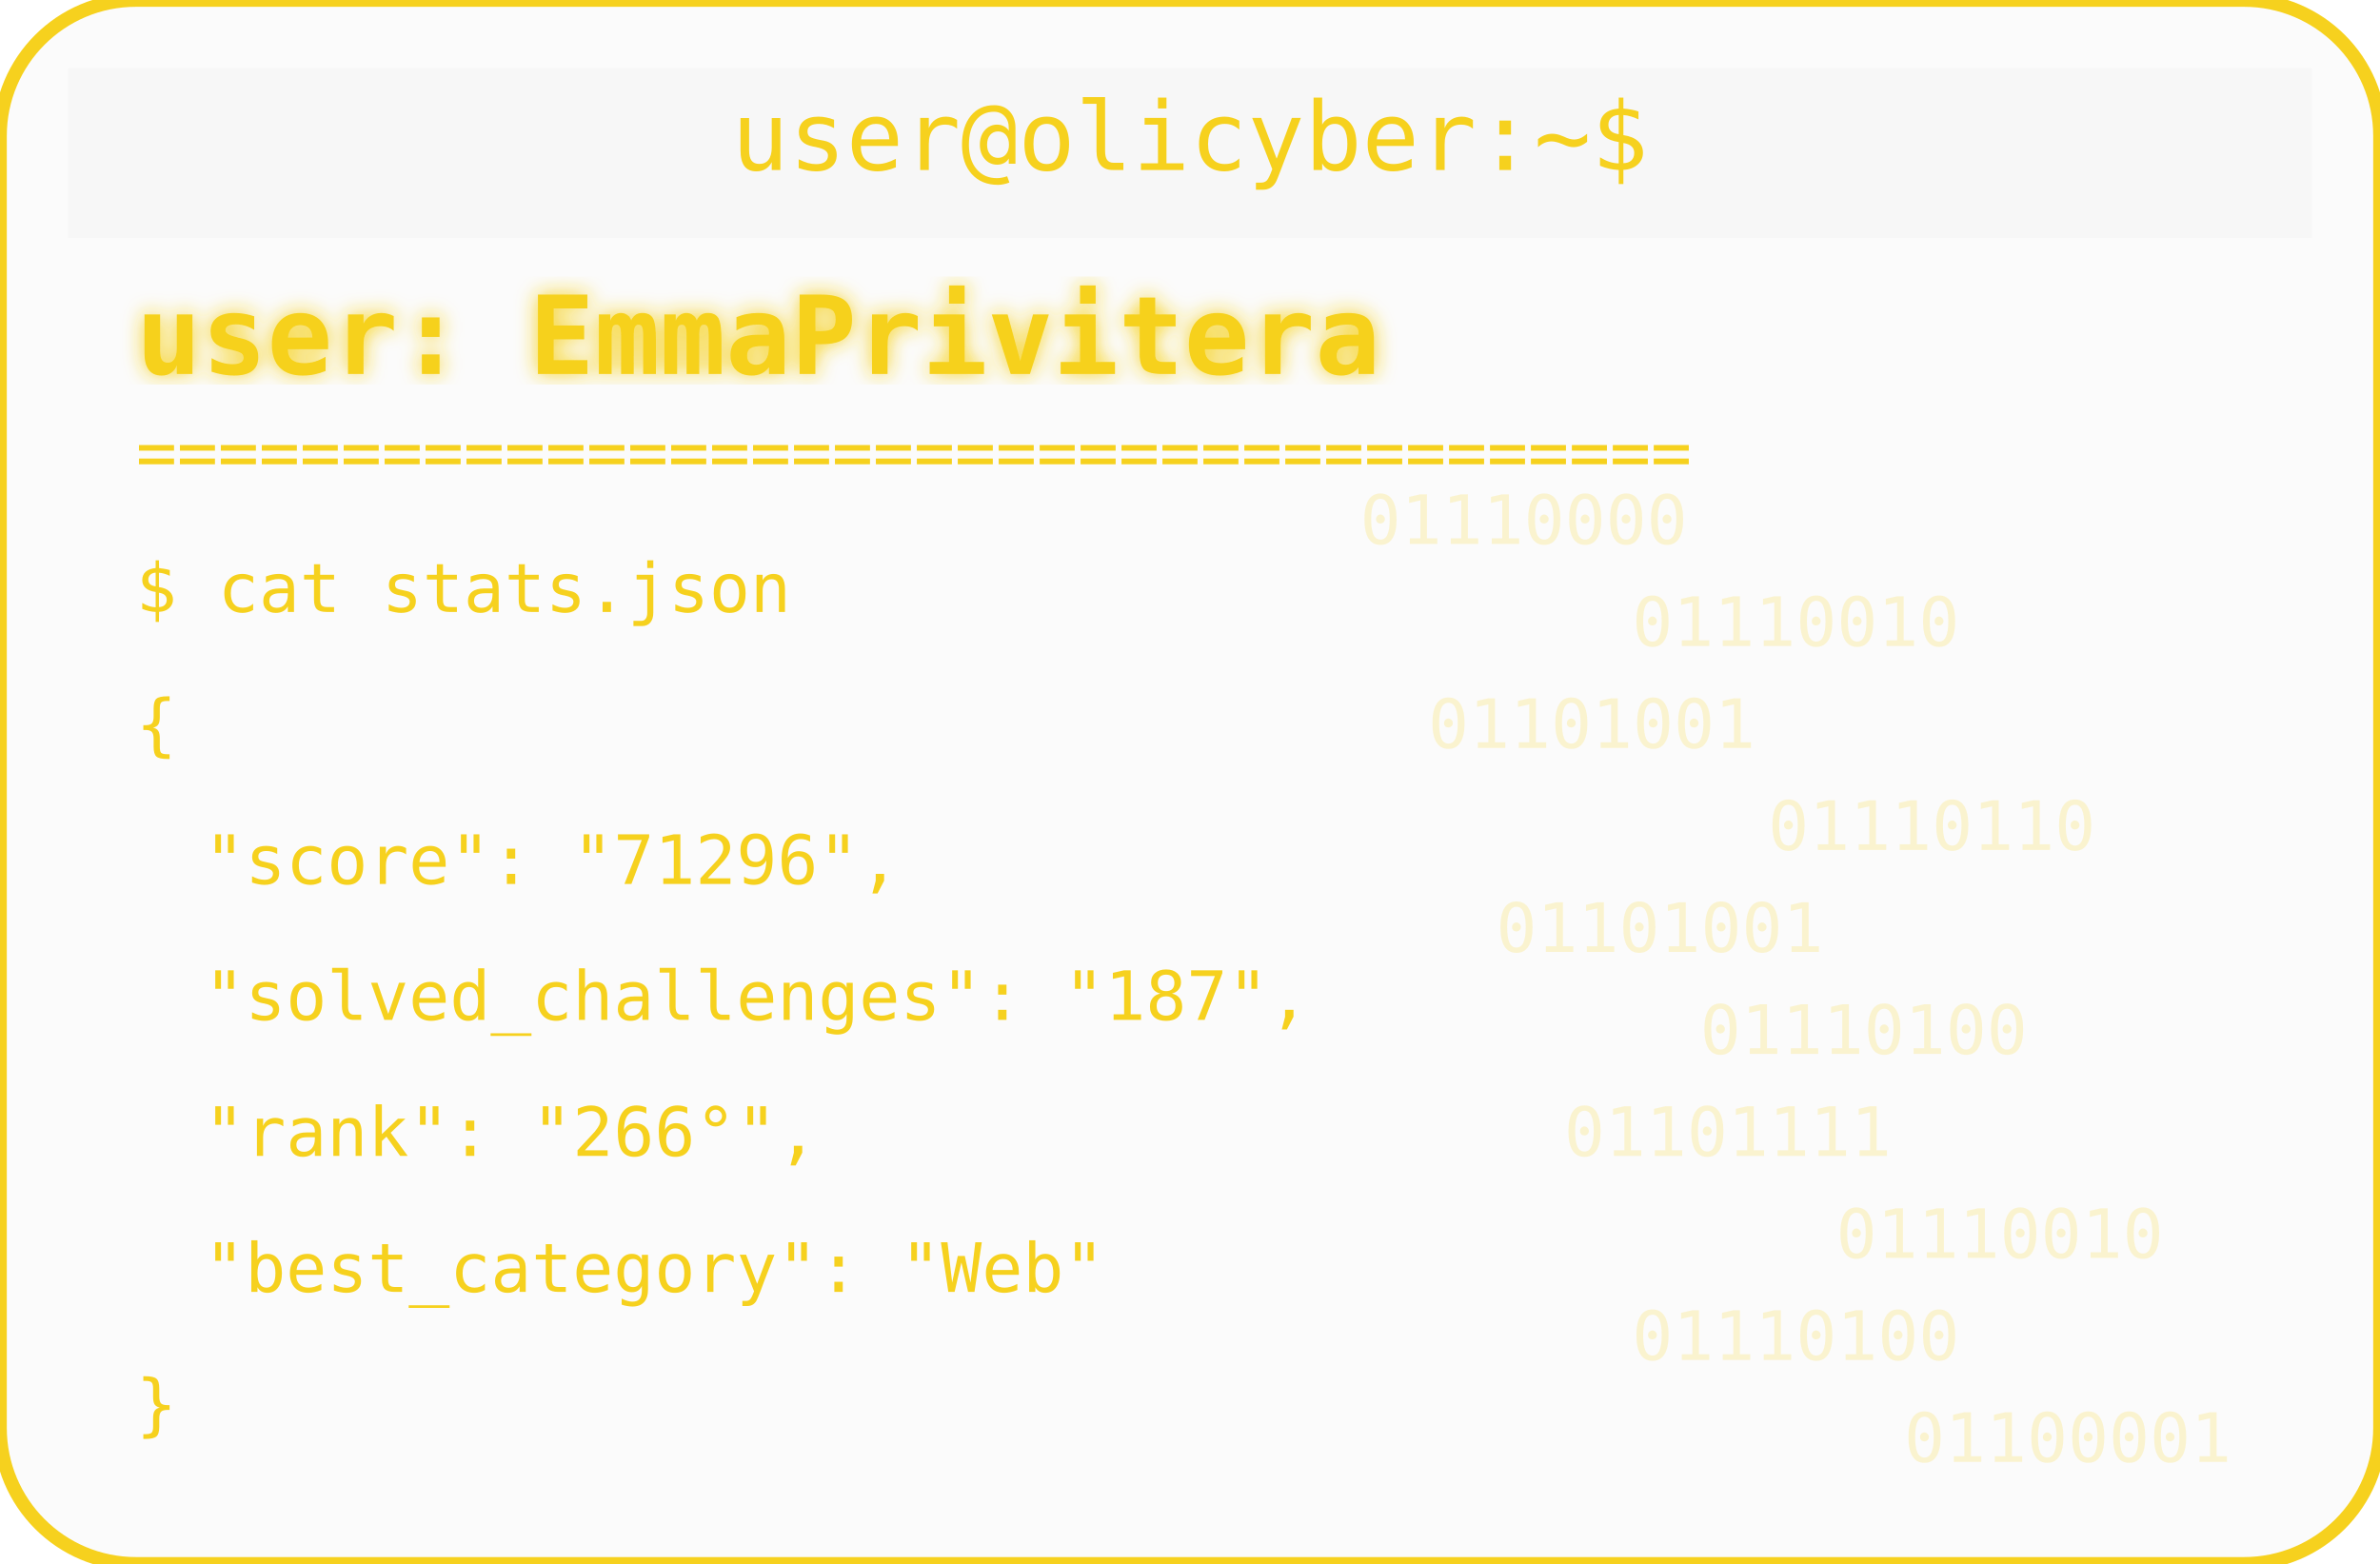
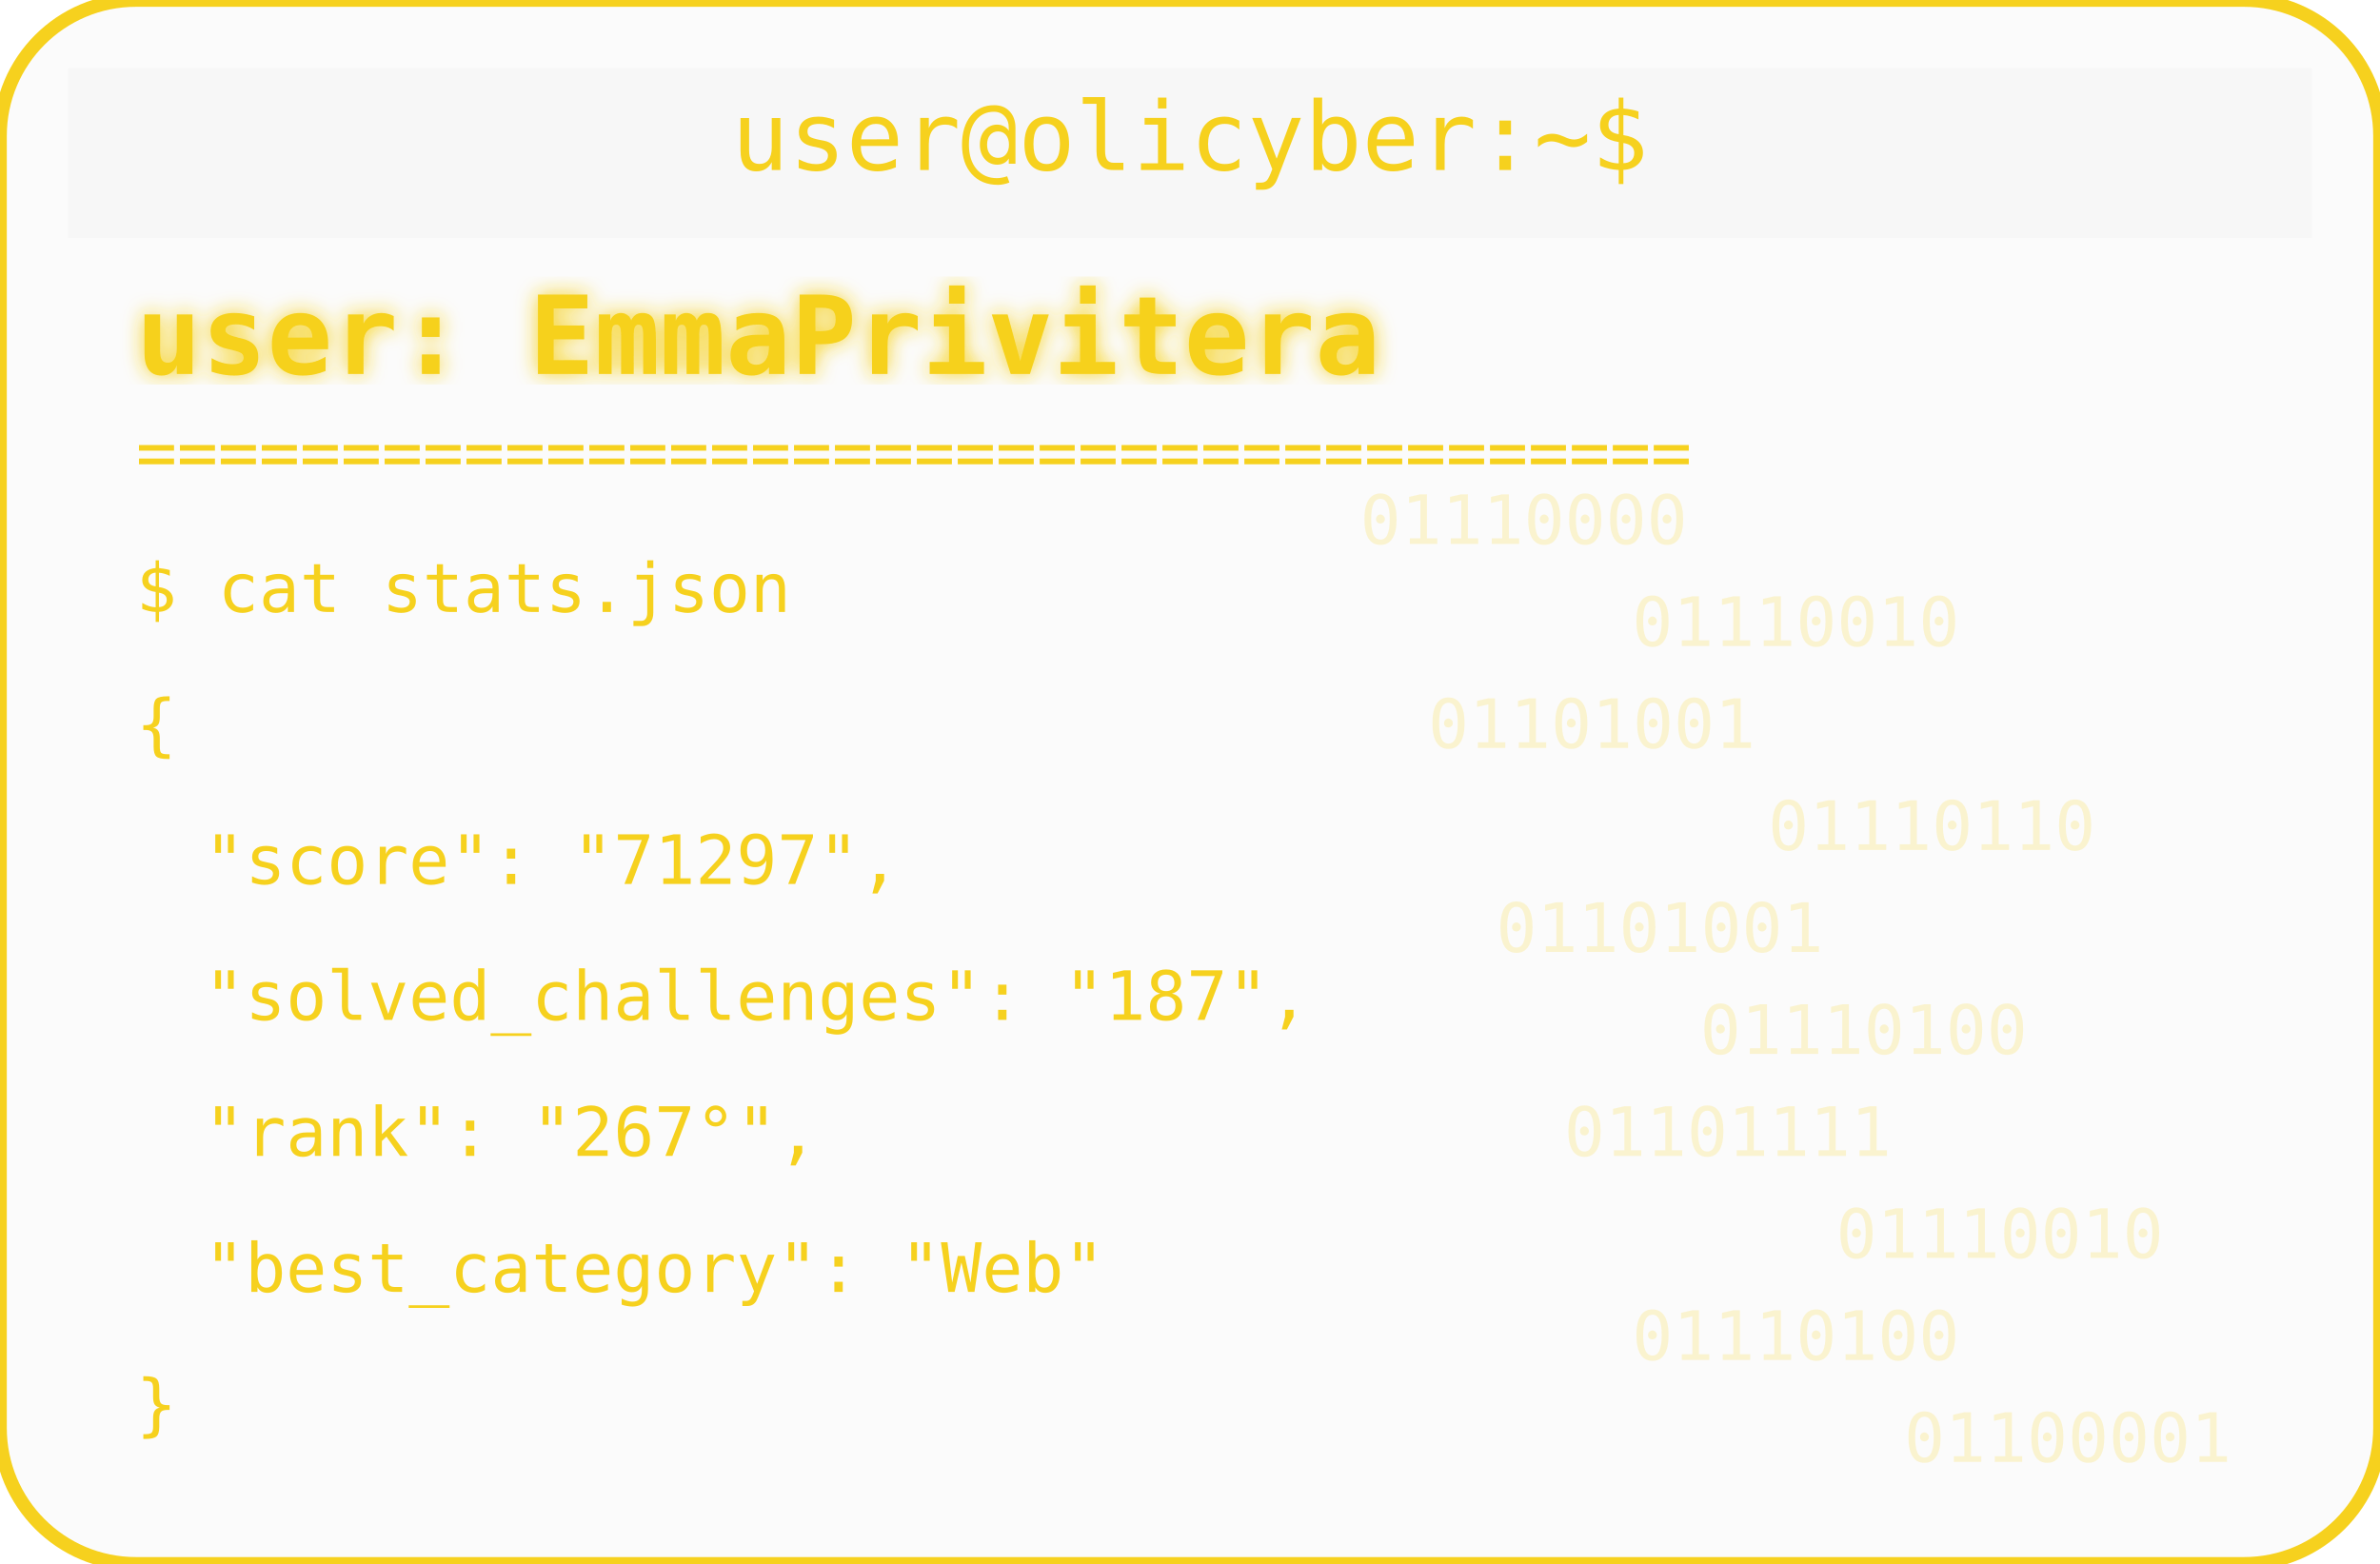
<svg xmlns="http://www.w3.org/2000/svg" width="350" height="230" viewBox="0 0 350 230">
  <defs>
    <filter id="matrixGlow">
      <feDropShadow dx="0" dy="0" stdDeviation="1.5" flood-color="#F6D11E" />
    </filter>
  </defs>
  <rect width="350" height="230" rx="20" fill="#00000004" stroke="#F6D11E" stroke-width="2" />
  <rect x="10" y="10" width="330" height="25" rx="0" fill="#00000004" />
  <text x="175" y="25" text-anchor="middle" font-family="monospace" font-size="14" fill="#F6D11E">user@olicyber:~$</text>
  <text x="20" y="55" font-family="monospace" font-weight="bold" font-size="16" fill="#F6D11E" filter="url(#matrixGlow)">user: EmmaPrivitera</text>
  <text x="20" y="70" font-family="monospace" font-size="10" fill="#F6D11E">======================================</text>
  <text x="20" y="90" font-family="monospace" font-size="10" fill="#F6D11E">$ cat stats.json</text>
  <text x="20" y="110" font-family="monospace" font-size="10" fill="#F6D11E">{</text>
-   <text x="30" y="130" font-family="monospace" font-size="10" fill="#F6D11E"> "score": "71296",</text>
+   <text x="30" y="130" font-family="monospace" font-size="10" fill="#F6D11E"> "score": "71297",</text>
  <text x="30" y="150" font-family="monospace" font-size="10" fill="#F6D11E"> "solved_challenges": "187",</text>
-   <text x="30" y="170" font-family="monospace" font-size="10" fill="#F6D11E"> "rank": "266°",</text>
+   <text x="30" y="170" font-family="monospace" font-size="10" fill="#F6D11E"> "rank": "267°",</text>
  <text x="30" y="190" font-family="monospace" font-size="10" fill="#F6D11E"> "best_category": "Web"</text>
  <text x="20" y="210" font-family="monospace" font-size="10" fill="#F6D11E">}</text>
  <g opacity="0.2">
    <text x="200" y="80" font-family="monospace" font-size="10" fill="#F6D11E">01110000</text>
    <text x="240" y="95" font-family="monospace" font-size="10" fill="#F6D11E">01110010</text>
    <text x="210" y="110" font-family="monospace" font-size="10" fill="#F6D11E">01101001</text>
    <text x="260" y="125" font-family="monospace" font-size="10" fill="#F6D11E">01110110</text>
    <text x="220" y="140" font-family="monospace" font-size="10" fill="#F6D11E">01101001</text>
    <text x="250" y="155" font-family="monospace" font-size="10" fill="#F6D11E">01110100</text>
    <text x="230" y="170" font-family="monospace" font-size="10" fill="#F6D11E">01101111</text>
    <text x="270" y="185" font-family="monospace" font-size="10" fill="#F6D11E">01110010</text>
    <text x="240" y="200" font-family="monospace" font-size="10" fill="#F6D11E">01110100</text>
    <text x="280" y="215" font-family="monospace" font-size="10" fill="#F6D11E">01100001</text>
  </g>
</svg>
